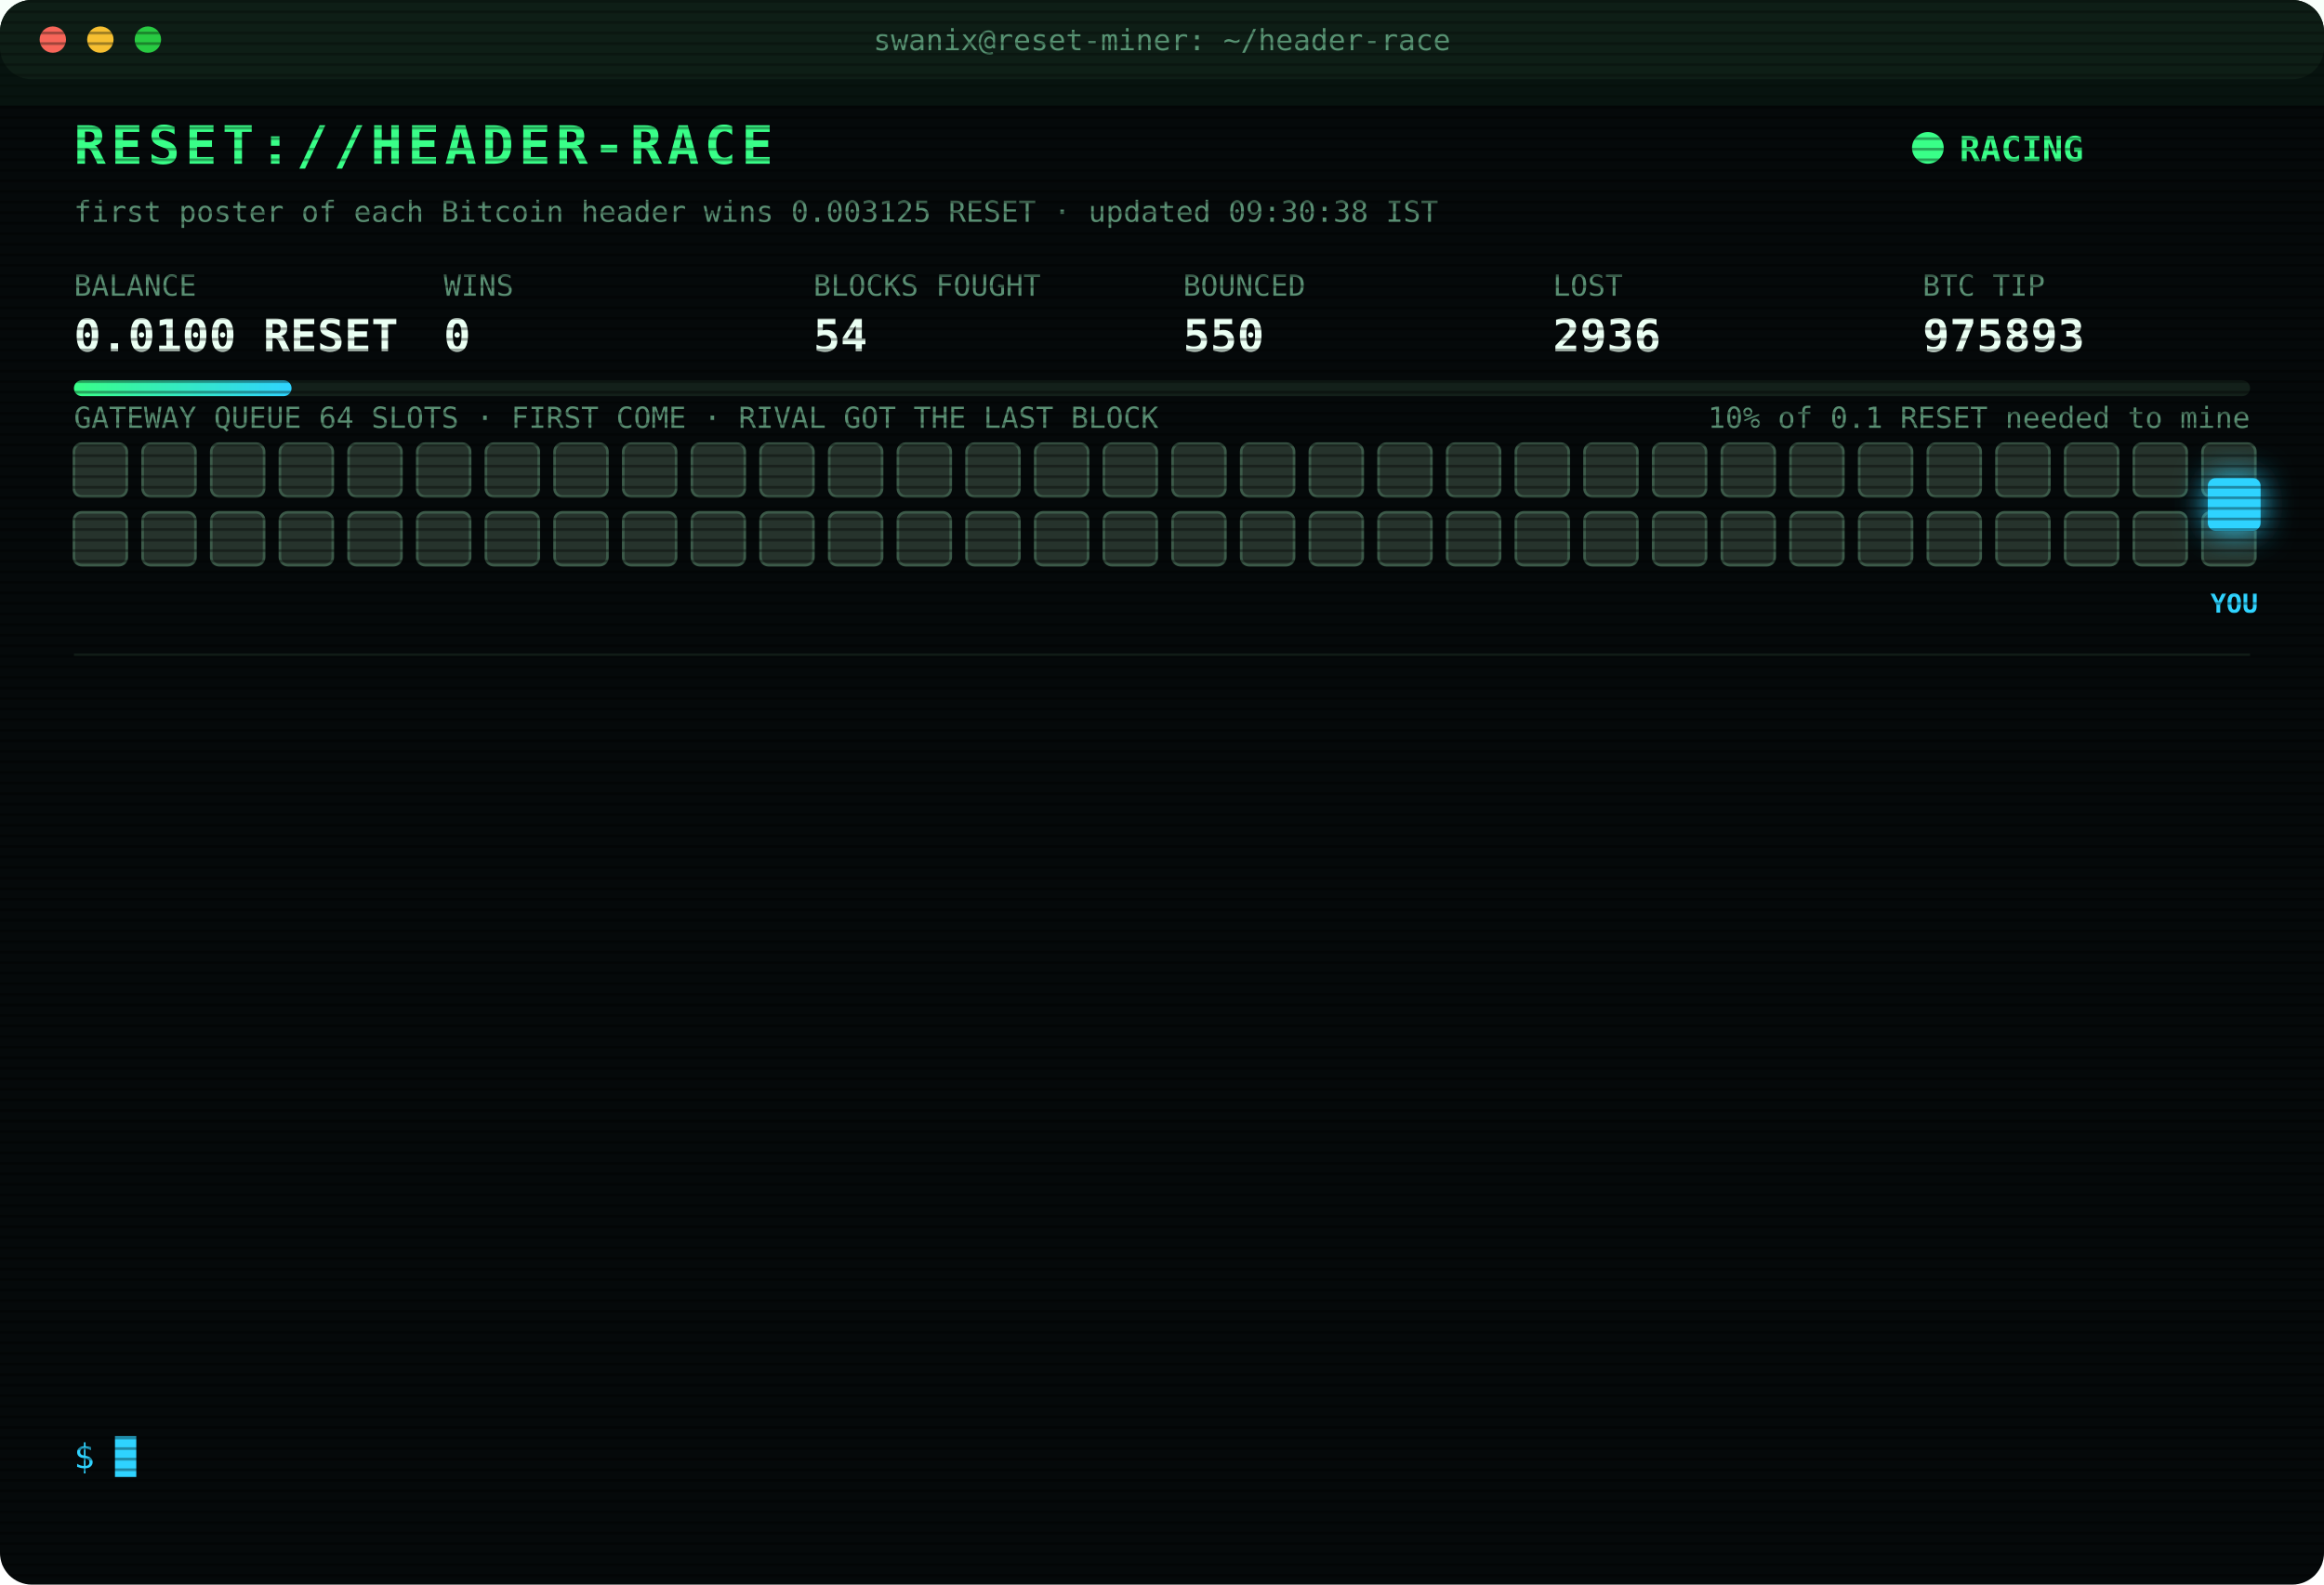
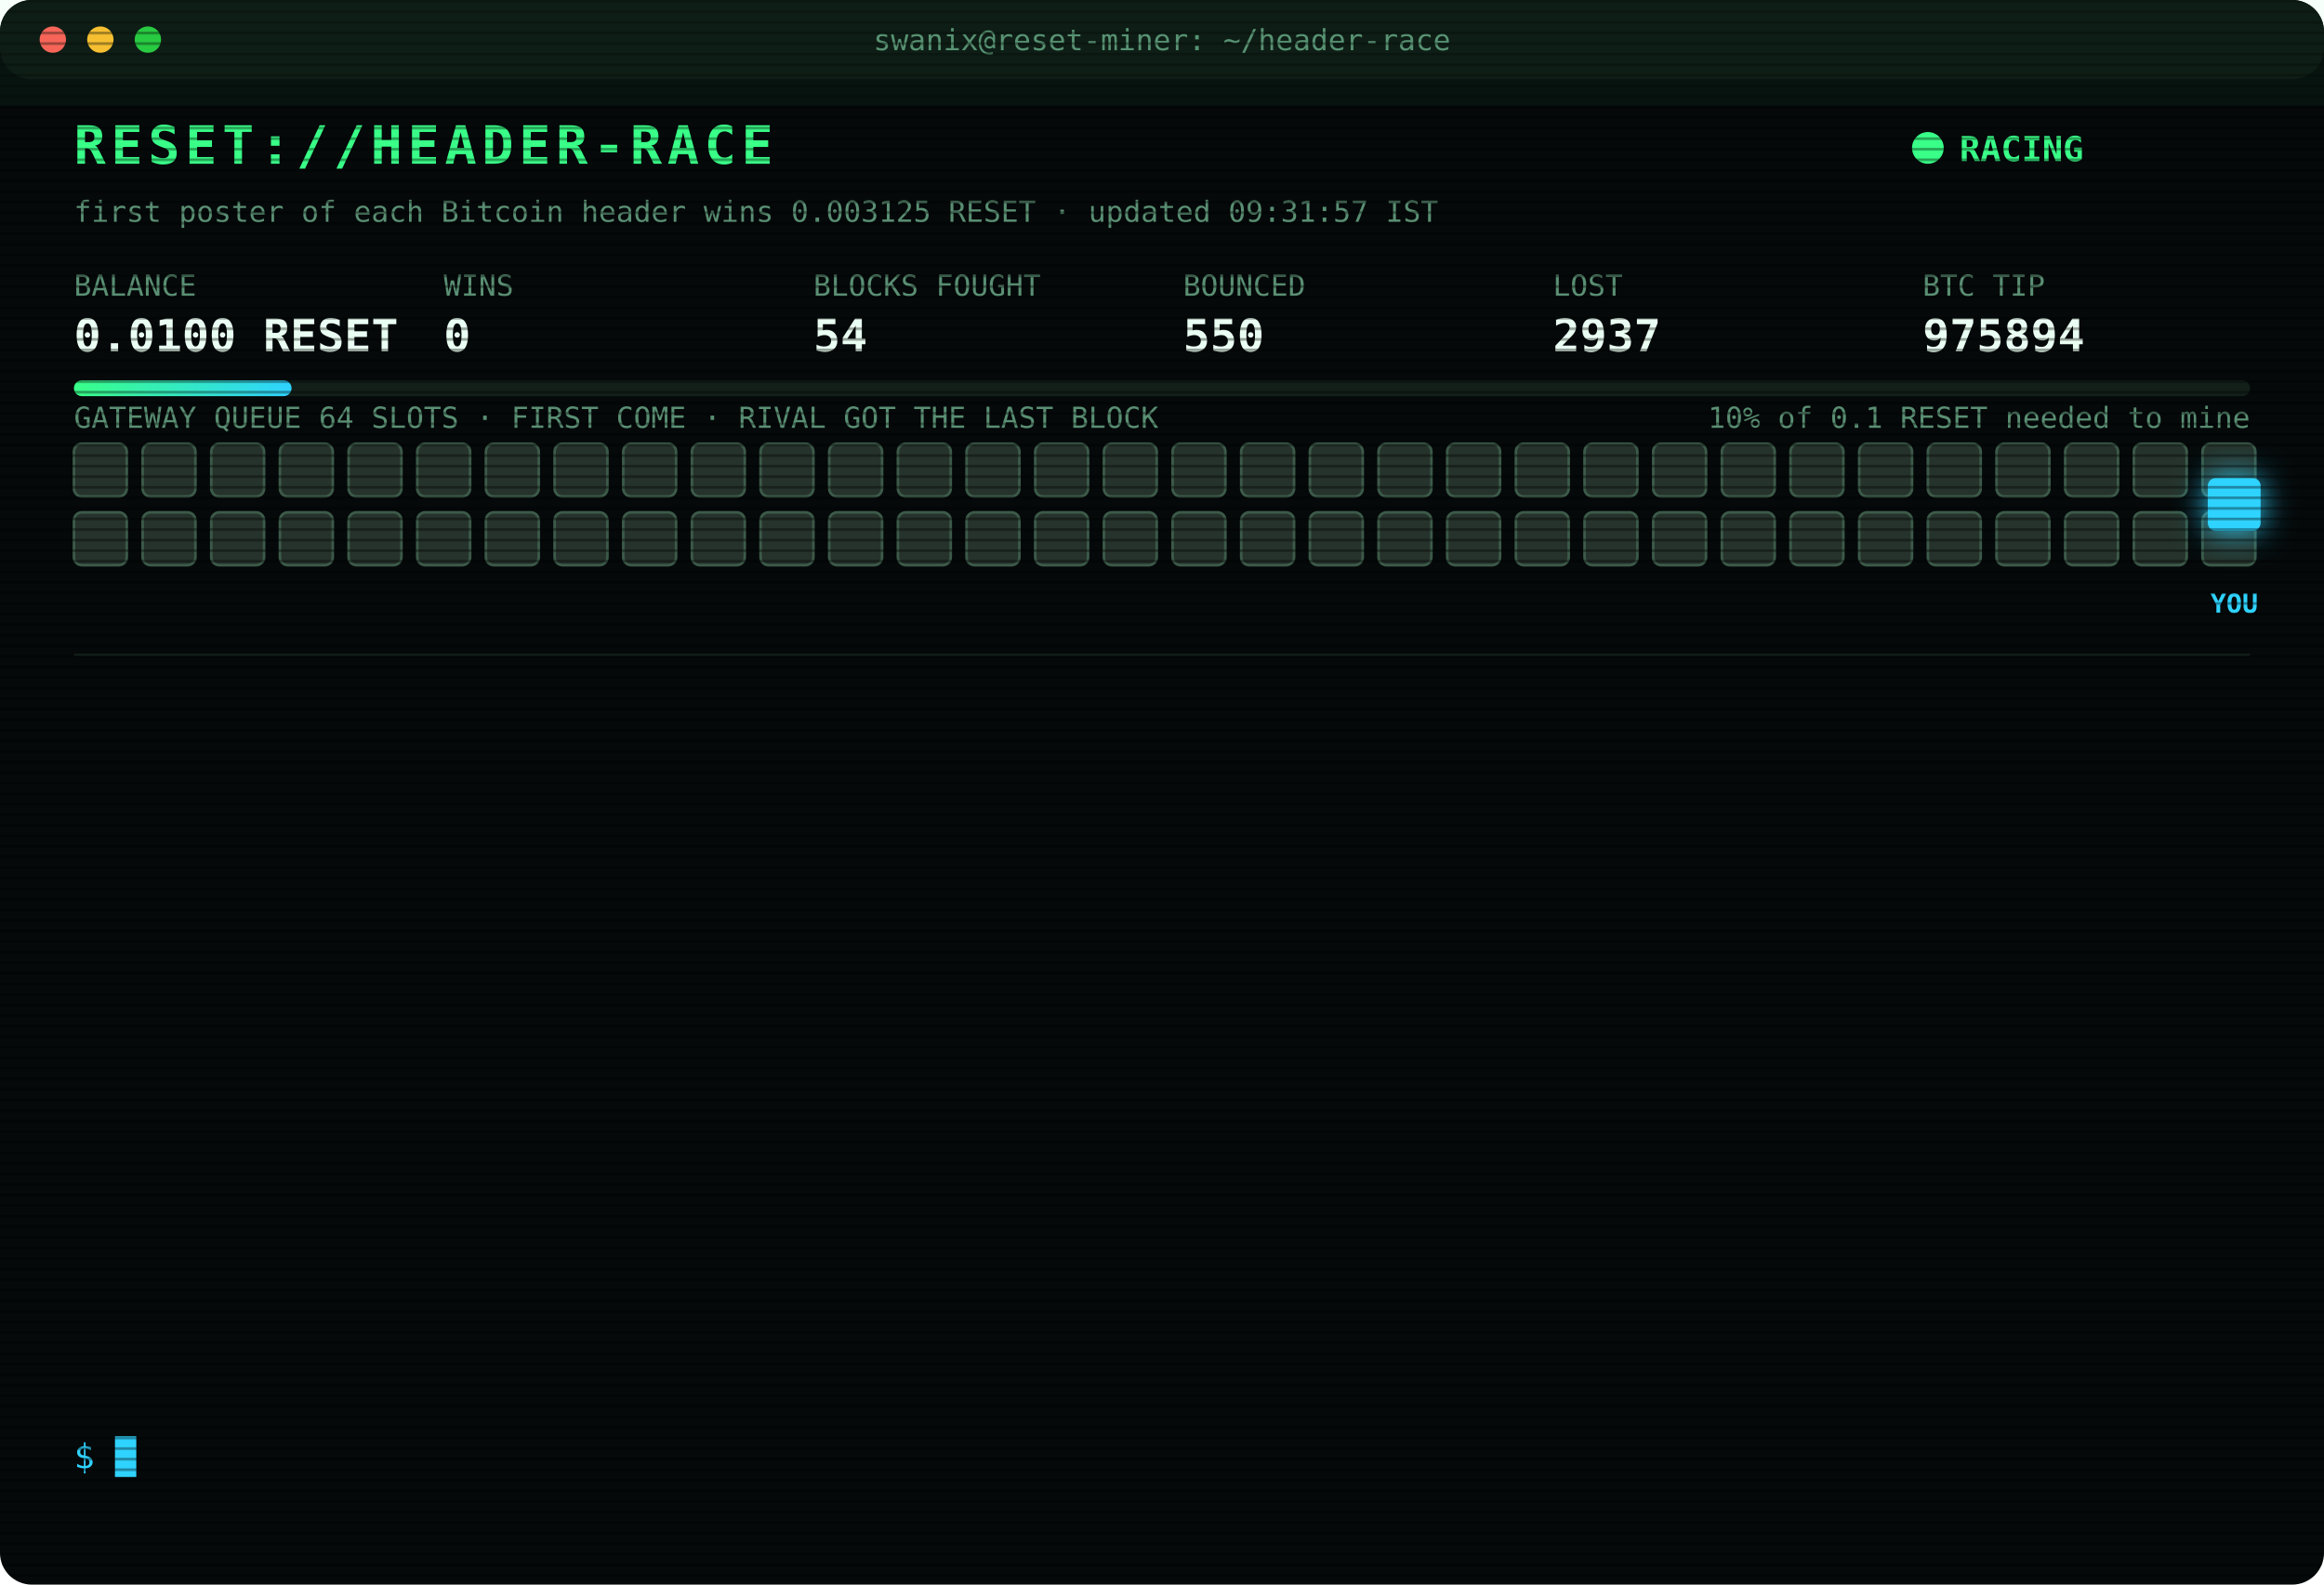
<svg xmlns="http://www.w3.org/2000/svg" width="880" height="600" viewBox="0 0 880 600" font-family="ui-monospace,SFMono-Regular,Menlo,Consolas,monospace">
  <style>
text{font-size:13px;fill:#7CFFB2}
.title{font-size:20px;font-weight:700;fill:#39FF88;letter-spacing:2px;animation:glitch 3s infinite steps(1)}
.sub{fill:#2fd3ff}.k{fill:#5a8f73;font-size:11px}.v{font-size:17px;font-weight:700;fill:#eafff3}
.ts{fill:#3f6b56}.boot{fill:#2fd3ff}.dim{fill:#5a8f73}.bad{fill:#ff4d6d}.warn{fill:#ffd23f}.mag{fill:#ff5cf0}.win{fill:#39FF88;font-weight:700}
.tag{font-size:10px;fill:#2fd3ff;font-weight:700}
.rival{fill:#26332c;stroke:#3c5a49;animation:jam 1.2s infinite alternate}
.idle{fill:#141c18;stroke:#22302a;animation:breathe 4s infinite}
.me{fill:#2fd3ff;filter:drop-shadow(0 0 6px #2fd3ff)}
.hover{animation:nudge 1.1s infinite ease-in-out}.bounce{animation:kick 1.4s infinite}
.ln{opacity:0;animation:in .4s forwards}
.cur{animation:blink 1s infinite steps(1)}
.scan{animation:scan 6s infinite linear}
.led{animation:blink 1.4s infinite}
@keyframes in{from{opacity:0;transform:translateX(-6px)}to{opacity:1;transform:none}}
@keyframes blink{50%{opacity:0}}
@keyframes jam{to{fill:#33463b}}
@keyframes breathe{50%{opacity:.4}}
@keyframes nudge{50%{transform:translateX(-10px)}}
@keyframes kick{0%,100%{transform:none}30%{transform:translateX(-14px)}55%{transform:translateX(10px) translateY(-6px)}}
@keyframes glitch{0%,92%{transform:none}93%{transform:translateX(2px);fill:#ff4d6d}95%{transform:translateX(-2px);fill:#2fd3ff}97%{transform:none}}
@keyframes scan{from{transform:translateY(-40px)}to{transform:translateY(600px)}}
</style>
  <defs>
    <pattern id="sl" width="4" height="4" patternUnits="userSpaceOnUse">
      <rect width="4" height="1" fill="#000" opacity=".35" />
    </pattern>
    <linearGradient id="bar">
      <stop offset="0" stop-color="#39FF88" />
      <stop offset="1" stop-color="#2fd3ff" />
    </linearGradient>
  </defs>
  <rect width="880" height="600" rx="12" fill="#05090a" />
  <rect width="880" height="30" rx="12" fill="#0d1512" />
  <circle cx="20" cy="15" r="5" fill="#ff5f57" />
  <circle cx="38" cy="15" r="5" fill="#febc2e" />
  <circle cx="56" cy="15" r="5" fill="#28c840" />
  <text x="440" y="19" text-anchor="middle" class="k">swanix@reset-miner: ~/header-race</text>
  <text x="28" y="62" class="title">RESET://HEADER-RACE</text>
  <circle class="led" cx="730" cy="56" r="6" fill="#39FF88" />
  <text x="742" y="61" class="win">RACING</text>
-   <text x="28" y="84" class="k">first poster of each Bitcoin header wins 0.003125 RESET · updated 09:30:38 IST</text>
+   <text x="28" y="84" class="k">first poster of each Bitcoin header wins 0.003125 RESET · updated 09:31:57 IST</text>
  <text x="28" y="112" class="k">BALANCE</text>
  <text x="28" y="133" class="v">0.0100 RESET</text>
  <text x="168" y="112" class="k">WINS</text>
  <text x="168" y="133" class="v">0</text>
  <text x="308" y="112" class="k">BLOCKS FOUGHT</text>
  <text x="308" y="133" class="v">54</text>
  <text x="448" y="112" class="k">BOUNCED</text>
  <text x="448" y="133" class="v">550</text>
  <text x="588" y="112" class="k">LOST</text>
-   <text x="588" y="133" class="v">2936</text>
+   <text x="588" y="133" class="v">2937</text>
  <text x="728" y="112" class="k">BTC TIP</text>
-   <text x="728" y="133" class="v">975893</text>
+   <text x="728" y="133" class="v">975894</text>
  <rect x="28" y="144" width="824" height="6" rx="3" fill="#13201a" />
  <rect x="28" y="144" width="82.4" height="6" rx="3" fill="url(#bar)" />
  <text x="852" y="162" text-anchor="end" class="k">10% of 0.1 RESET needed to mine</text>
  <text x="28" y="162" class="k">GATEWAY QUEUE 64 SLOTS · FIRST COME · RIVAL GOT THE LAST BLOCK</text>
  <rect class="rival" x="28" y="168" width="20" height="20" rx="3" style="animation-delay:0.00s" />
  <rect class="rival" x="54" y="168" width="20" height="20" rx="3" style="animation-delay:0.05s" />
  <rect class="rival" x="80" y="168" width="20" height="20" rx="3" style="animation-delay:0.10s" />
  <rect class="rival" x="106" y="168" width="20" height="20" rx="3" style="animation-delay:0.15s" />
  <rect class="rival" x="132" y="168" width="20" height="20" rx="3" style="animation-delay:0.20s" />
  <rect class="rival" x="158" y="168" width="20" height="20" rx="3" style="animation-delay:0.25s" />
  <rect class="rival" x="184" y="168" width="20" height="20" rx="3" style="animation-delay:0.30s" />
  <rect class="rival" x="210" y="168" width="20" height="20" rx="3" style="animation-delay:0.35s" />
  <rect class="rival" x="236" y="168" width="20" height="20" rx="3" style="animation-delay:0.40s" />
  <rect class="rival" x="262" y="168" width="20" height="20" rx="3" style="animation-delay:0.45s" />
  <rect class="rival" x="288" y="168" width="20" height="20" rx="3" style="animation-delay:0.50s" />
  <rect class="rival" x="314" y="168" width="20" height="20" rx="3" style="animation-delay:0.55s" />
  <rect class="rival" x="340" y="168" width="20" height="20" rx="3" style="animation-delay:0.60s" />
  <rect class="rival" x="366" y="168" width="20" height="20" rx="3" style="animation-delay:0.65s" />
  <rect class="rival" x="392" y="168" width="20" height="20" rx="3" style="animation-delay:0.70s" />
  <rect class="rival" x="418" y="168" width="20" height="20" rx="3" style="animation-delay:0.75s" />
  <rect class="rival" x="444" y="168" width="20" height="20" rx="3" style="animation-delay:0.80s" />
  <rect class="rival" x="470" y="168" width="20" height="20" rx="3" style="animation-delay:0.85s" />
  <rect class="rival" x="496" y="168" width="20" height="20" rx="3" style="animation-delay:0.90s" />
  <rect class="rival" x="522" y="168" width="20" height="20" rx="3" style="animation-delay:0.95s" />
  <rect class="rival" x="548" y="168" width="20" height="20" rx="3" style="animation-delay:1.00s" />
  <rect class="rival" x="574" y="168" width="20" height="20" rx="3" style="animation-delay:1.05s" />
  <rect class="rival" x="600" y="168" width="20" height="20" rx="3" style="animation-delay:1.10s" />
  <rect class="rival" x="626" y="168" width="20" height="20" rx="3" style="animation-delay:1.15s" />
  <rect class="rival" x="652" y="168" width="20" height="20" rx="3" style="animation-delay:1.20s" />
  <rect class="rival" x="678" y="168" width="20" height="20" rx="3" style="animation-delay:1.25s" />
  <rect class="rival" x="704" y="168" width="20" height="20" rx="3" style="animation-delay:1.30s" />
  <rect class="rival" x="730" y="168" width="20" height="20" rx="3" style="animation-delay:1.35s" />
  <rect class="rival" x="756" y="168" width="20" height="20" rx="3" style="animation-delay:1.40s" />
  <rect class="rival" x="782" y="168" width="20" height="20" rx="3" style="animation-delay:1.45s" />
  <rect class="rival" x="808" y="168" width="20" height="20" rx="3" style="animation-delay:1.50s" />
  <rect class="rival" x="834" y="168" width="20" height="20" rx="3" style="animation-delay:1.55s" />
  <rect class="rival" x="28" y="194" width="20" height="20" rx="3" style="animation-delay:1.60s" />
  <rect class="rival" x="54" y="194" width="20" height="20" rx="3" style="animation-delay:1.65s" />
  <rect class="rival" x="80" y="194" width="20" height="20" rx="3" style="animation-delay:1.70s" />
  <rect class="rival" x="106" y="194" width="20" height="20" rx="3" style="animation-delay:1.75s" />
  <rect class="rival" x="132" y="194" width="20" height="20" rx="3" style="animation-delay:1.80s" />
  <rect class="rival" x="158" y="194" width="20" height="20" rx="3" style="animation-delay:1.85s" />
  <rect class="rival" x="184" y="194" width="20" height="20" rx="3" style="animation-delay:1.90s" />
  <rect class="rival" x="210" y="194" width="20" height="20" rx="3" style="animation-delay:1.95s" />
  <rect class="rival" x="236" y="194" width="20" height="20" rx="3" style="animation-delay:2.00s" />
  <rect class="rival" x="262" y="194" width="20" height="20" rx="3" style="animation-delay:2.05s" />
  <rect class="rival" x="288" y="194" width="20" height="20" rx="3" style="animation-delay:2.10s" />
  <rect class="rival" x="314" y="194" width="20" height="20" rx="3" style="animation-delay:2.15s" />
  <rect class="rival" x="340" y="194" width="20" height="20" rx="3" style="animation-delay:2.20s" />
  <rect class="rival" x="366" y="194" width="20" height="20" rx="3" style="animation-delay:2.25s" />
  <rect class="rival" x="392" y="194" width="20" height="20" rx="3" style="animation-delay:2.30s" />
  <rect class="rival" x="418" y="194" width="20" height="20" rx="3" style="animation-delay:2.35s" />
  <rect class="rival" x="444" y="194" width="20" height="20" rx="3" style="animation-delay:2.40s" />
  <rect class="rival" x="470" y="194" width="20" height="20" rx="3" style="animation-delay:2.45s" />
  <rect class="rival" x="496" y="194" width="20" height="20" rx="3" style="animation-delay:2.50s" />
  <rect class="rival" x="522" y="194" width="20" height="20" rx="3" style="animation-delay:2.55s" />
  <rect class="rival" x="548" y="194" width="20" height="20" rx="3" style="animation-delay:2.60s" />
  <rect class="rival" x="574" y="194" width="20" height="20" rx="3" style="animation-delay:2.65s" />
  <rect class="rival" x="600" y="194" width="20" height="20" rx="3" style="animation-delay:2.70s" />
  <rect class="rival" x="626" y="194" width="20" height="20" rx="3" style="animation-delay:2.75s" />
  <rect class="rival" x="652" y="194" width="20" height="20" rx="3" style="animation-delay:2.80s" />
  <rect class="rival" x="678" y="194" width="20" height="20" rx="3" style="animation-delay:2.85s" />
  <rect class="rival" x="704" y="194" width="20" height="20" rx="3" style="animation-delay:2.90s" />
  <rect class="rival" x="730" y="194" width="20" height="20" rx="3" style="animation-delay:2.95s" />
  <rect class="rival" x="756" y="194" width="20" height="20" rx="3" style="animation-delay:3.00s" />
  <rect class="rival" x="782" y="194" width="20" height="20" rx="3" style="animation-delay:3.05s" />
  <rect class="rival" x="808" y="194" width="20" height="20" rx="3" style="animation-delay:3.10s" />
  <rect class="rival" x="834" y="194" width="20" height="20" rx="3" style="animation-delay:3.15s" />
  <g class="hover">
    <rect class="me" x="836" y="181" width="20" height="20" rx="3" />
    <text class="tag" x="846" y="232" text-anchor="middle">YOU</text>
  </g>
  <line x1="28" x2="852" y1="248" y2="248" stroke="#13201a" />
  <g class="ln" style="animation-delay:0.40s">
-     <text x="28" y="270" class="ts">07:55:10</text>
-     <text x="104" y="270" class="bad">[LOST] #975881 taken by a rival miner</text>
+     <text x="28" y="270" class="ts">08:21:44</text>
+     <text x="104" y="270" class="bad">[LOST] #975882 taken by a rival miner</text>
  </g>
  <g class="ln" style="animation-delay:0.65s">
-     <text x="28" y="292" class="ts">08:21:44</text>
-     <text x="104" y="292" class="bad">[LOST] #975882 taken by a rival miner</text>
+     <text x="28" y="292" class="ts">08:27:45</text>
+     <text x="104" y="292" class="bad">[LOST] #975883 taken by a rival miner</text>
  </g>
  <g class="ln" style="animation-delay:0.90s">
-     <text x="28" y="314" class="ts">08:27:45</text>
-     <text x="104" y="314" class="bad">[LOST] #975883 taken by a rival miner</text>
+     <text x="28" y="314" class="ts">08:29:11</text>
+     <text x="104" y="314" class="bad">[LOST] #975884 taken by a rival miner</text>
  </g>
  <g class="ln" style="animation-delay:1.15s">
-     <text x="28" y="336" class="ts">08:29:11</text>
-     <text x="104" y="336" class="bad">[LOST] #975884 taken by a rival miner</text>
+     <text x="28" y="336" class="ts">08:36:56</text>
+     <text x="104" y="336" class="bad">[LOST] #975885 taken by a rival miner</text>
  </g>
  <g class="ln" style="animation-delay:1.40s">
-     <text x="28" y="358" class="ts">08:36:56</text>
-     <text x="104" y="358" class="bad">[LOST] #975885 taken by a rival miner</text>
+     <text x="28" y="358" class="ts">08:51:54</text>
+     <text x="104" y="358" class="bad">[LOST] #975886 taken by a rival miner</text>
  </g>
  <g class="ln" style="animation-delay:1.65s">
-     <text x="28" y="380" class="ts">08:51:54</text>
-     <text x="104" y="380" class="bad">[LOST] #975886 taken by a rival miner</text>
+     <text x="28" y="380" class="ts">08:57:03</text>
+     <text x="104" y="380" class="bad">[LOST] #975887 taken by a rival miner</text>
  </g>
  <g class="ln" style="animation-delay:1.90s">
-     <text x="28" y="402" class="ts">08:57:03</text>
-     <text x="104" y="402" class="bad">[LOST] #975887 taken by a rival miner</text>
+     <text x="28" y="402" class="ts">08:58:27</text>
+     <text x="104" y="402" class="bad">[LOST] #975888 taken by a rival miner</text>
  </g>
  <g class="ln" style="animation-delay:2.15s">
-     <text x="28" y="424" class="ts">08:58:27</text>
-     <text x="104" y="424" class="bad">[LOST] #975888 taken by a rival miner</text>
+     <text x="28" y="424" class="ts">09:00:00</text>
+     <text x="104" y="424" class="bad">[LOST] #975889 taken by a rival miner</text>
  </g>
  <g class="ln" style="animation-delay:2.40s">
-     <text x="28" y="446" class="ts">09:00:00</text>
-     <text x="104" y="446" class="bad">[LOST] #975889 taken by a rival miner</text>
+     <text x="28" y="446" class="ts">09:02:14</text>
+     <text x="104" y="446" class="bad">[LOST] #975890 taken by a rival miner</text>
  </g>
  <g class="ln" style="animation-delay:2.65s">
-     <text x="28" y="468" class="ts">09:02:14</text>
-     <text x="104" y="468" class="bad">[LOST] #975890 taken by a rival miner</text>
+     <text x="28" y="468" class="ts">09:03:39</text>
+     <text x="104" y="468" class="bad">[LOST] #975891 taken by a rival miner</text>
  </g>
  <g class="ln" style="animation-delay:2.90s">
-     <text x="28" y="490" class="ts">09:03:39</text>
-     <text x="104" y="490" class="bad">[LOST] #975891 taken by a rival miner</text>
+     <text x="28" y="490" class="ts">09:12:20</text>
+     <text x="104" y="490" class="bad">[LOST] #975892 taken by a rival miner</text>
  </g>
  <g class="ln" style="animation-delay:3.15s">
-     <text x="28" y="512" class="ts">09:12:20</text>
-     <text x="104" y="512" class="bad">[LOST] #975892 taken by a rival miner</text>
+     <text x="28" y="512" class="ts">09:30:38</text>
+     <text x="104" y="512" class="bad">[LOST] #975893 taken by a rival miner</text>
  </g>
  <g class="ln" style="animation-delay:3.40s">
-     <text x="28" y="534" class="ts">09:30:38</text>
-     <text x="104" y="534" class="bad">[LOST] #975893 taken by a rival miner</text>
+     <text x="28" y="534" class="ts">09:31:57</text>
+     <text x="104" y="534" class="bad">[LOST] #975894 taken by a rival miner</text>
  </g>
  <text x="28" y="556" class="sub">$ <tspan class="cur">█</tspan>
  </text>
  <rect width="880" height="600" rx="12" fill="url(#sl)" pointer-events="none" />
  <rect class="scan" width="880" height="40" fill="#39FF88" opacity=".04" />
</svg>
